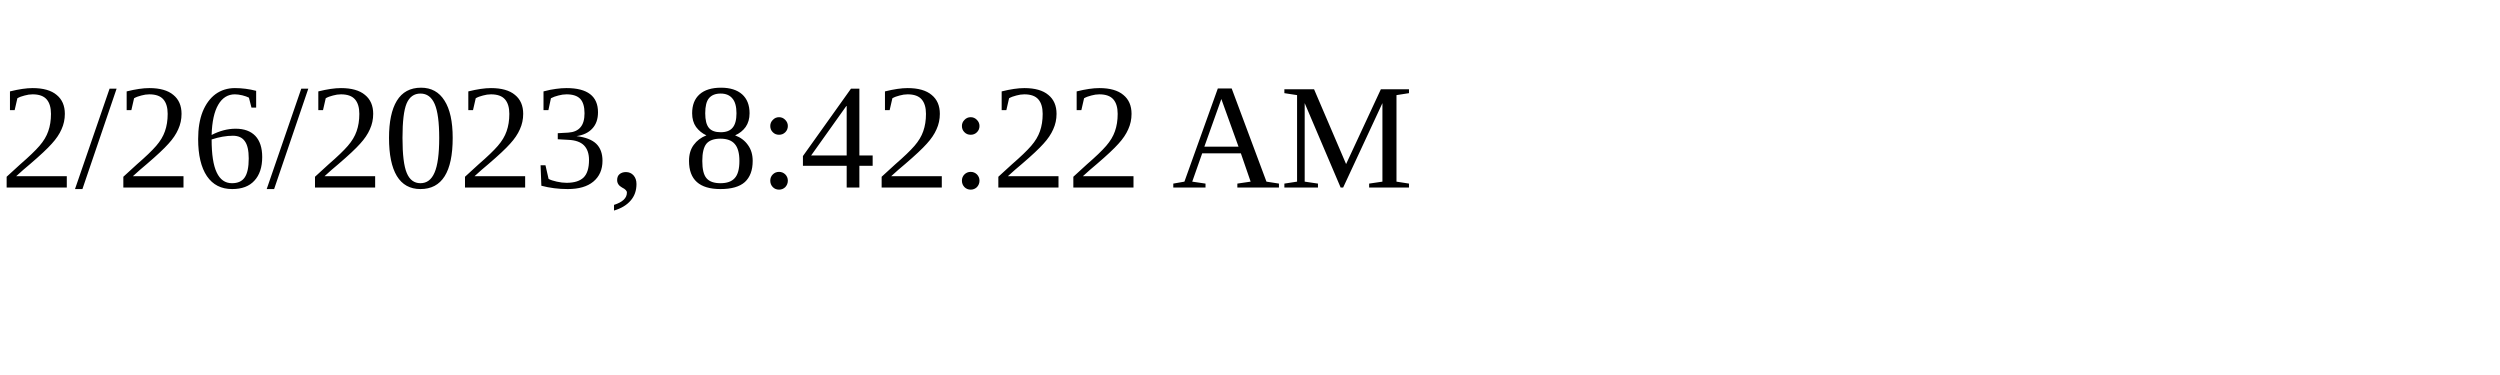
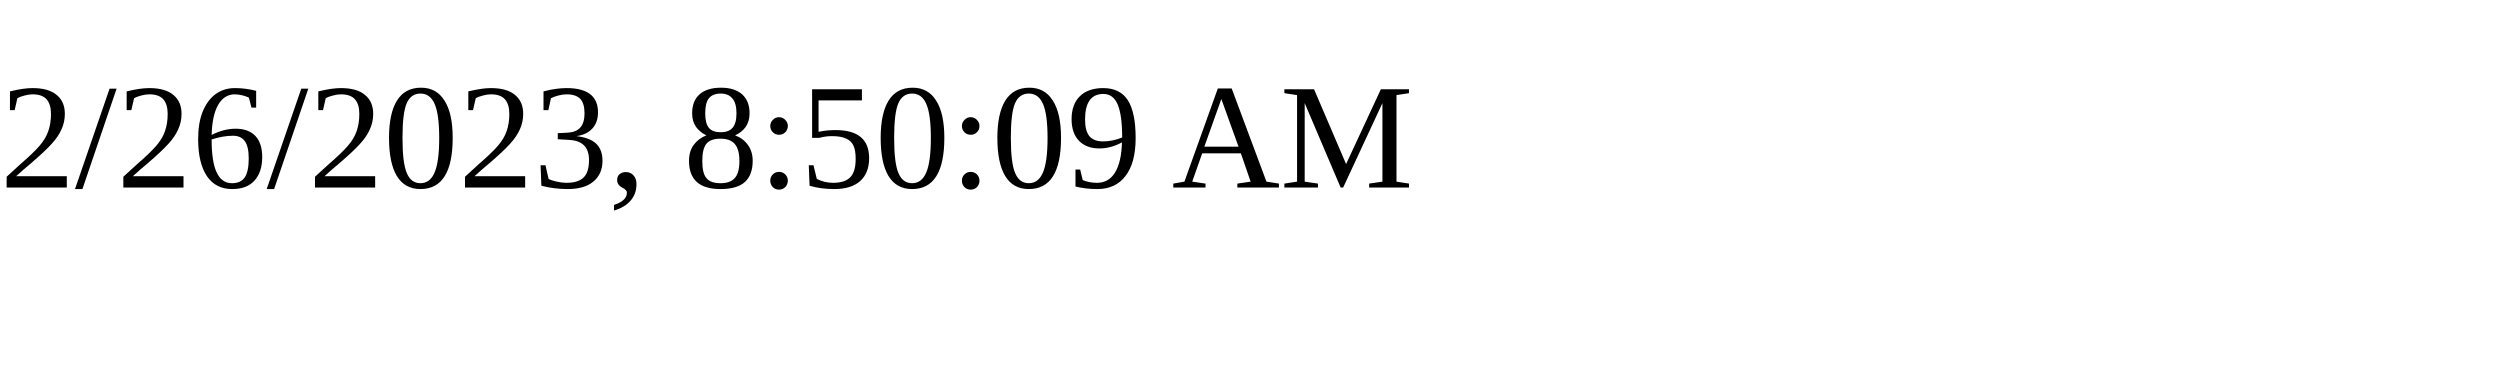
<svg xmlns="http://www.w3.org/2000/svg" height="30" width="200">
-   <text x="0" y="15">2/26/2023, 8:42:22 AM</text>
+   <text x="0" y="15">2/26/2023, 8:50:09 AM</text>
</svg>
